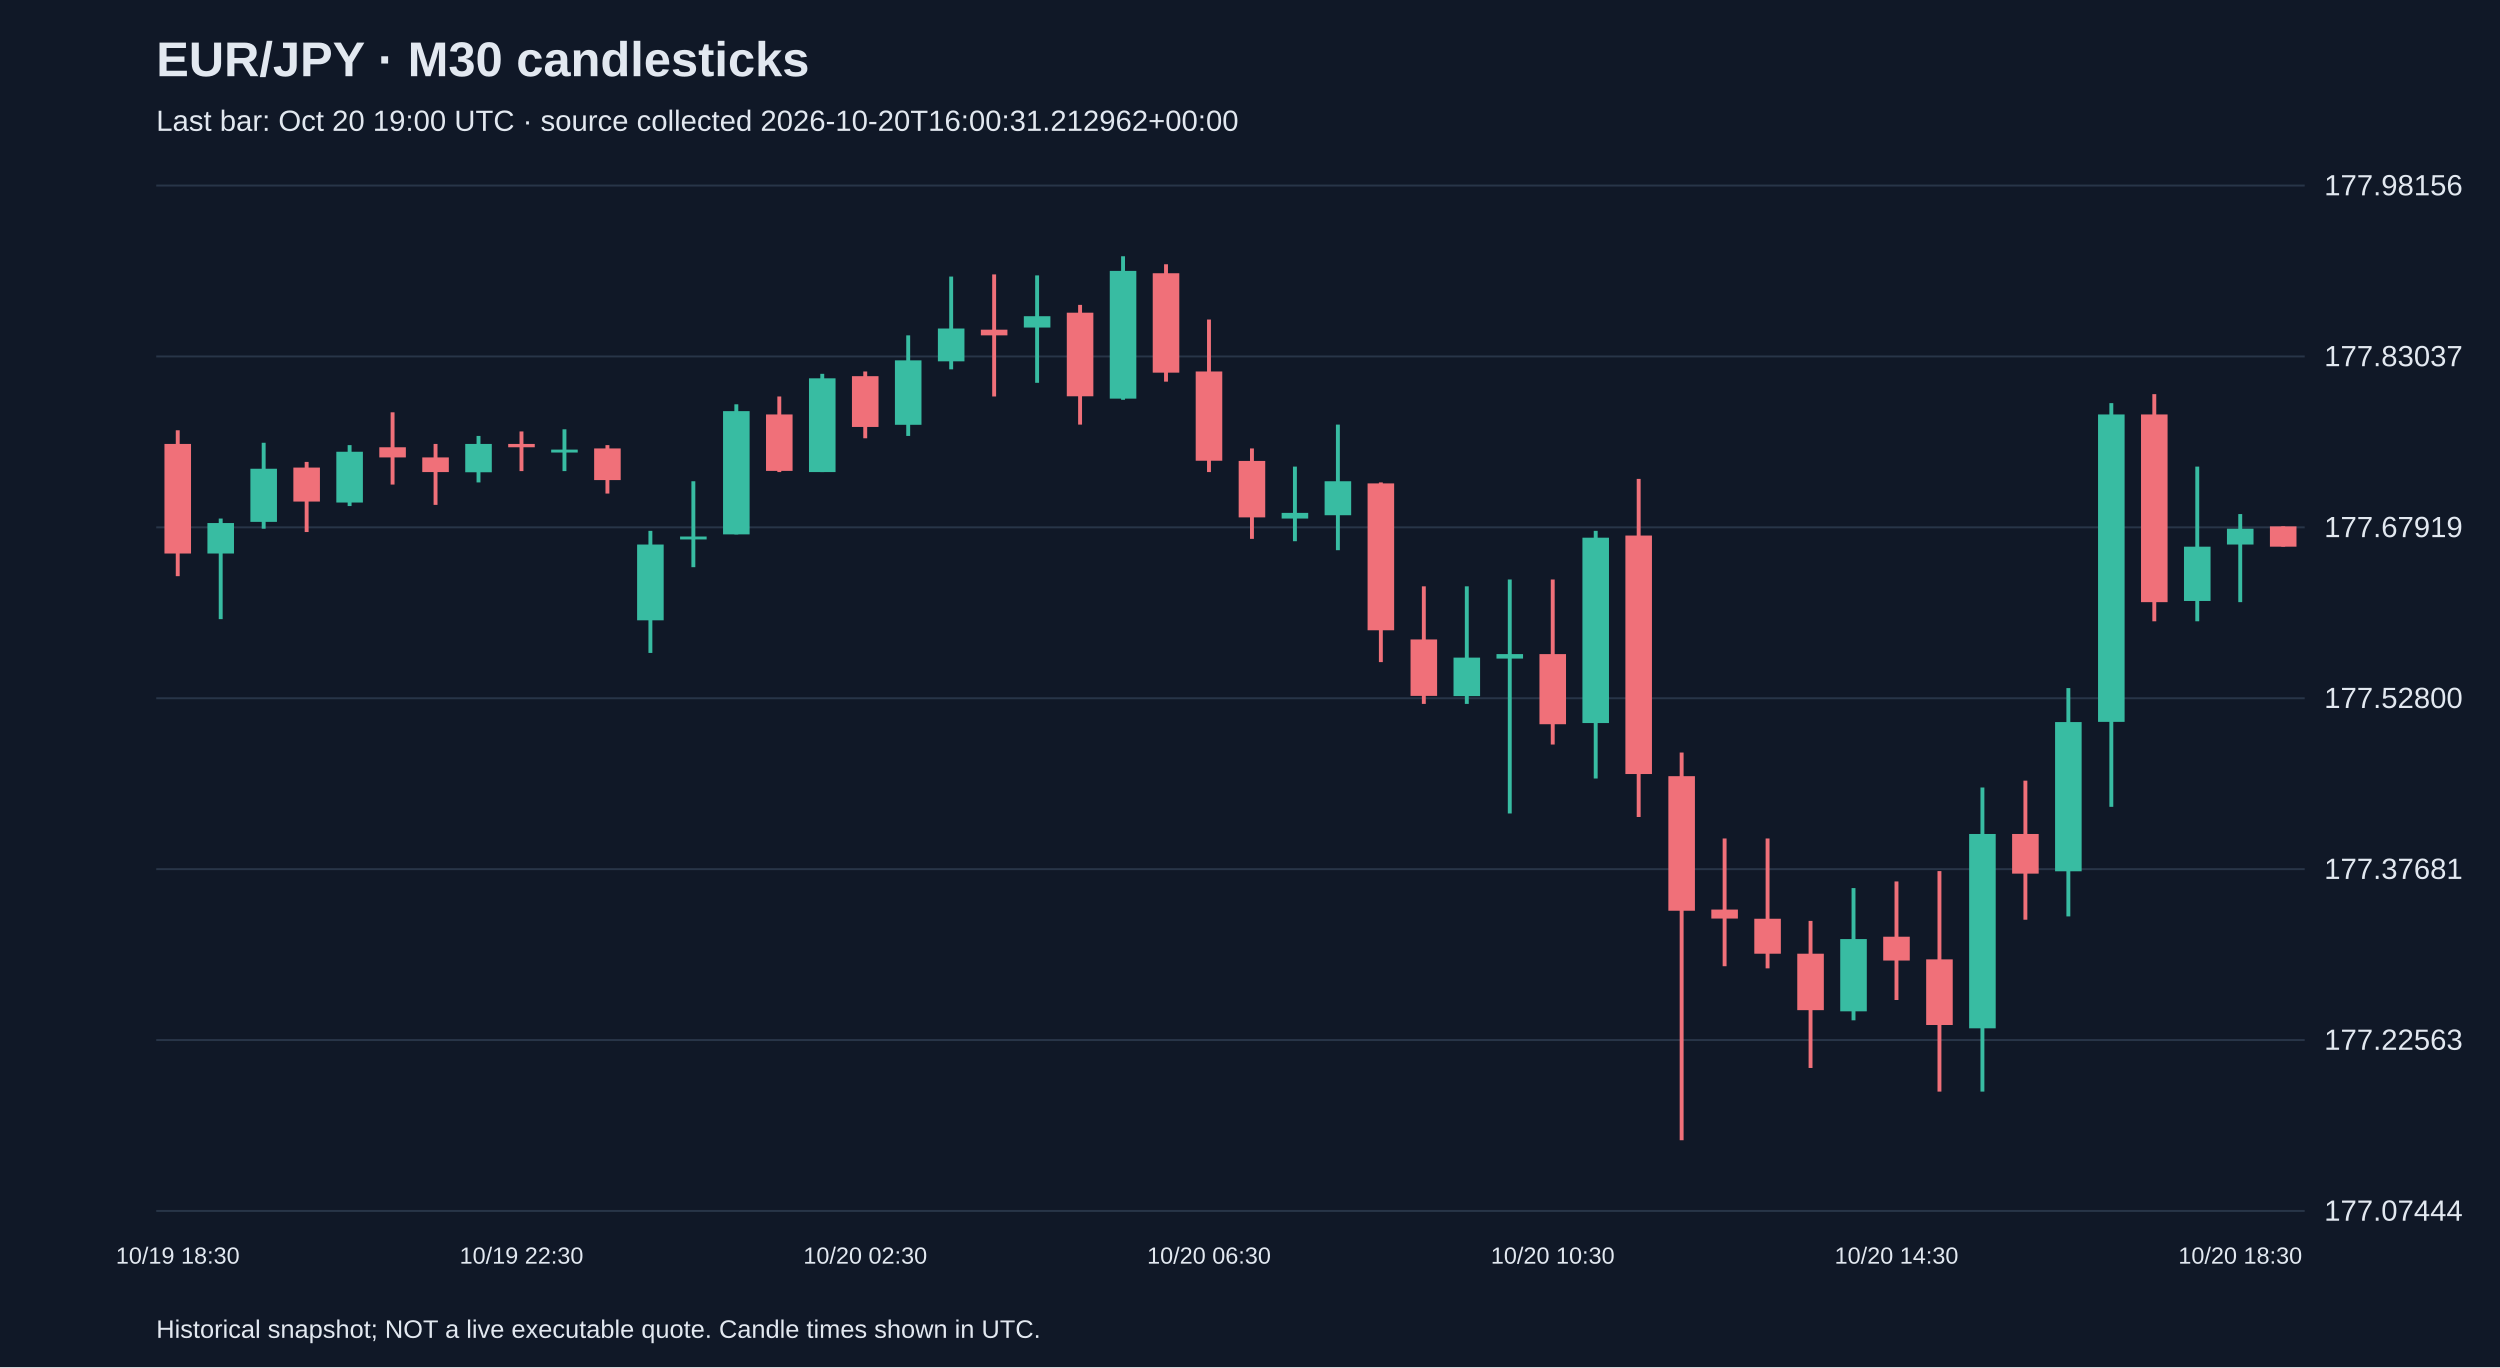
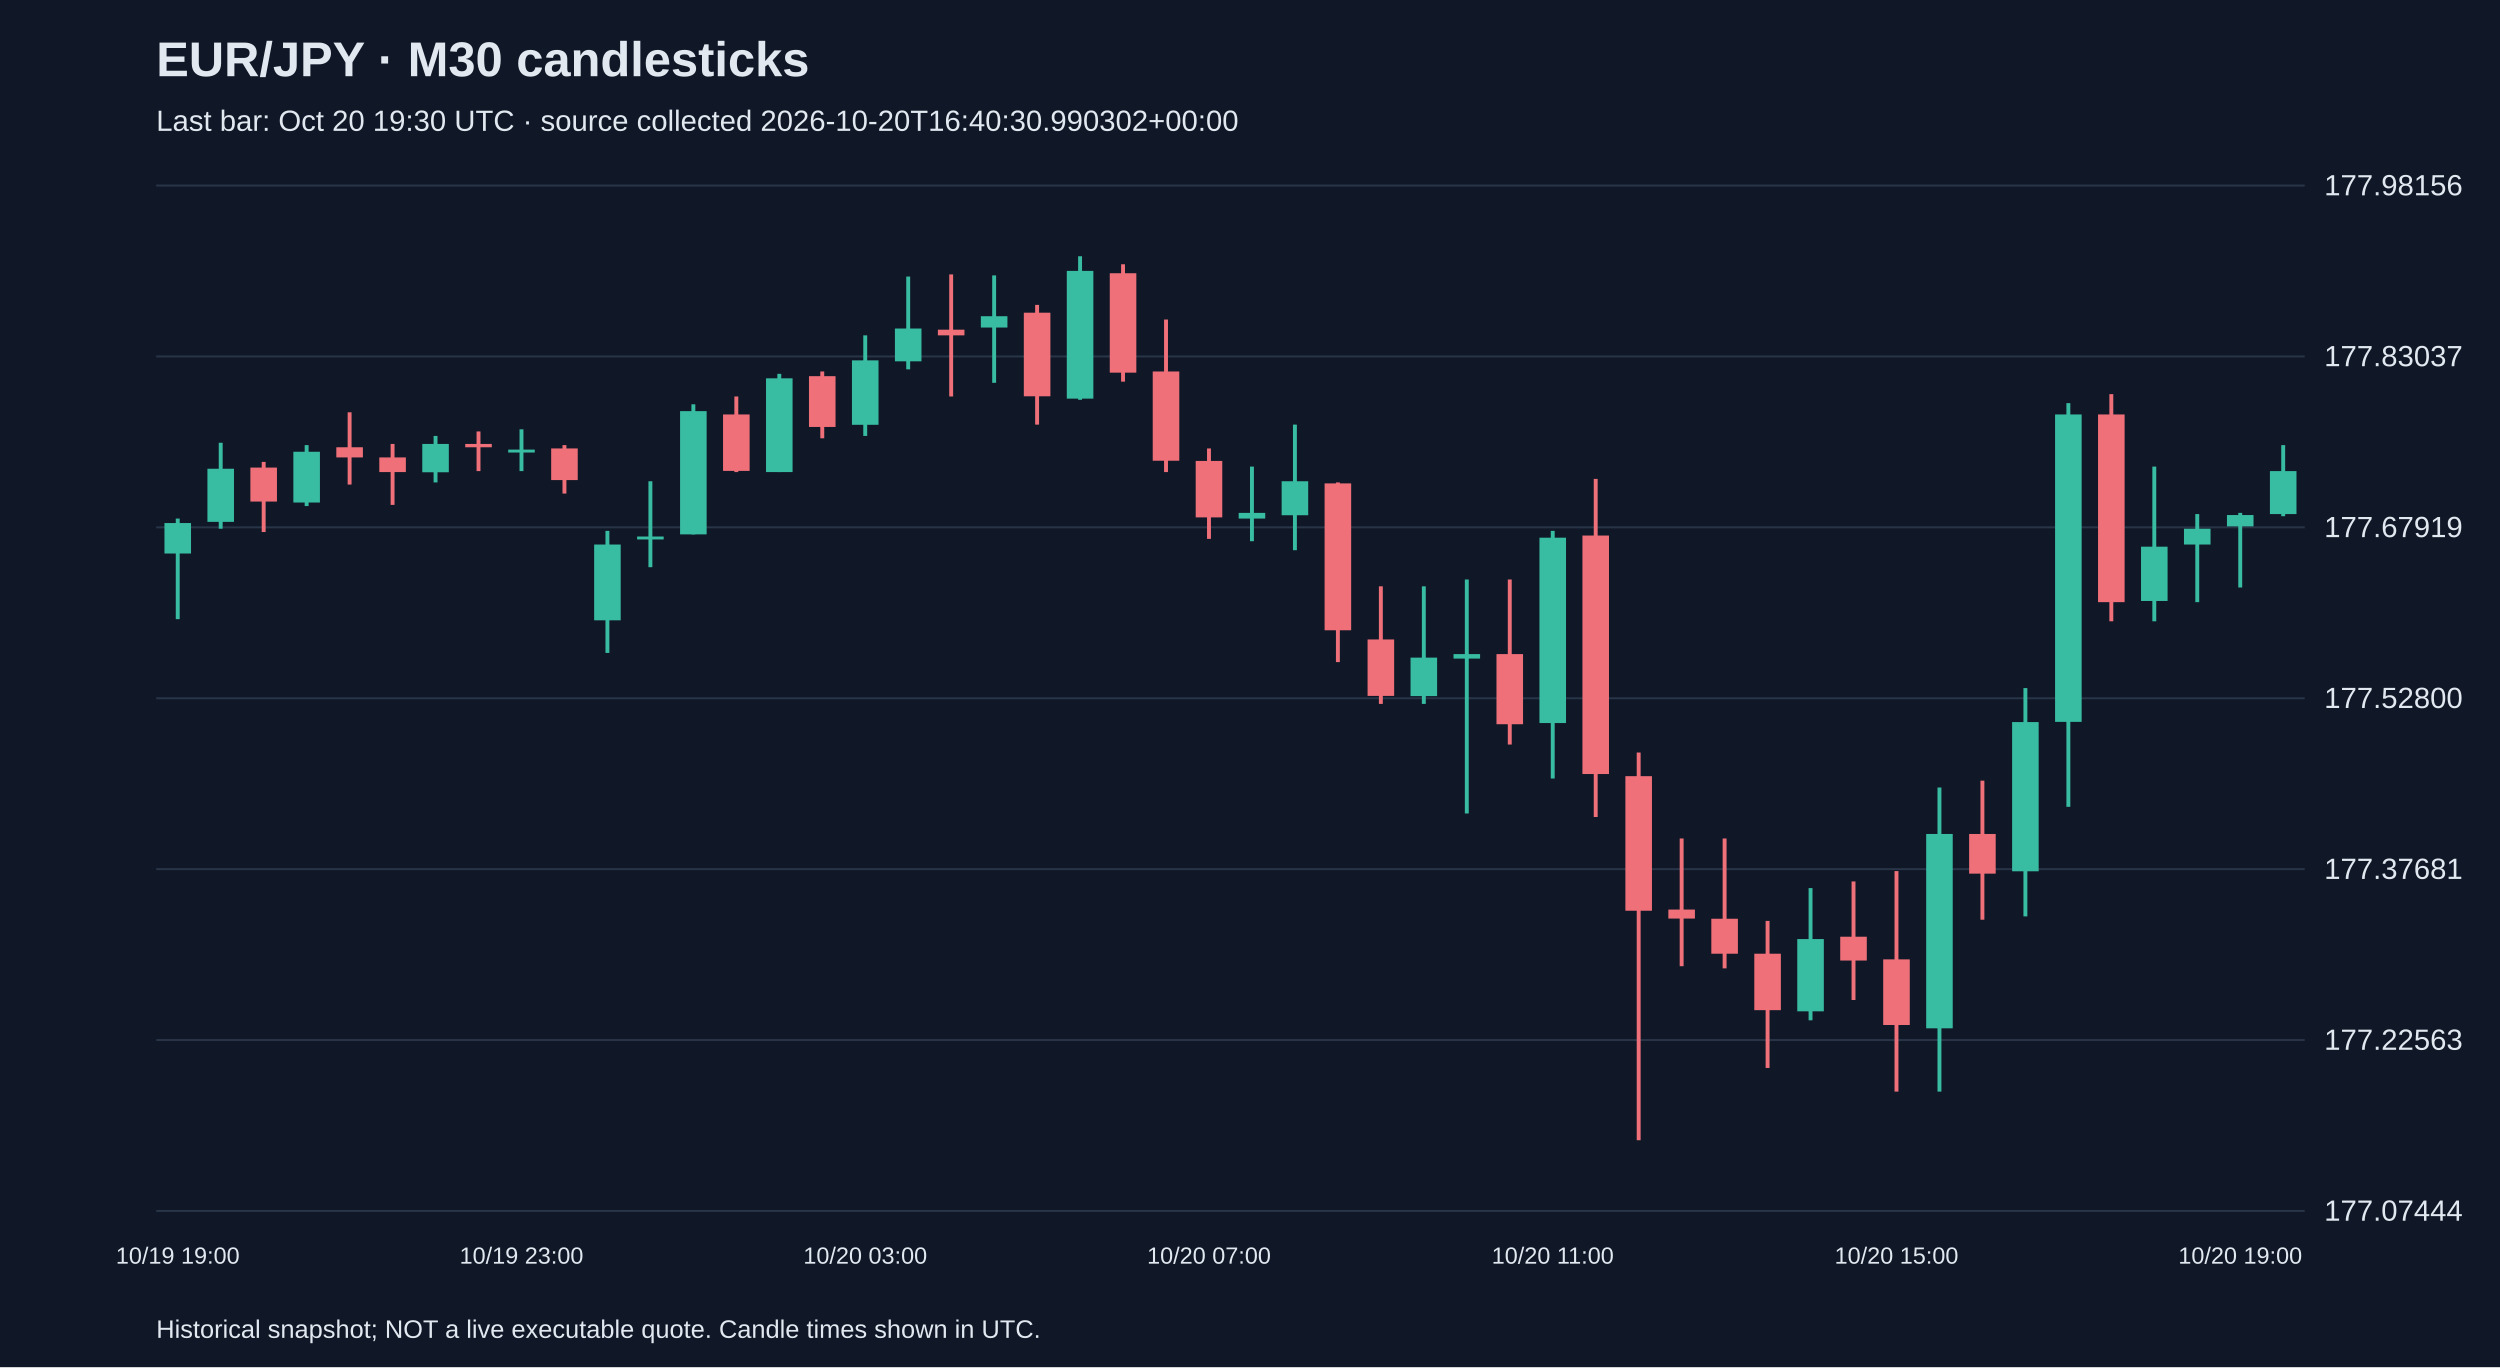
<svg xmlns="http://www.w3.org/2000/svg" viewBox="0 0 1280 700">
  <rect width="100%" height="100%" fill="#101827" />
  <style>text{font-family:Arial,sans-serif;fill:#e2e8f0}</style>
  <text x="80" y="39" font-size="25" font-weight="bold">EUR/JPY · M30 candlesticks</text>
-   <text x="80" y="67" font-size="15" fill="#a6b1c5">Last bar: Oct 20 19:00 UTC · source collected 2026-10-20T16:00:31.212962+00:00</text>
+   <text x="80" y="67" font-size="15" fill="#a6b1c5">Last bar: Oct 20 19:30 UTC · source collected 2026-10-20T16:40:30.990302+00:00</text>
  <line x1="80" y1="620.0" x2="1180" y2="620.0" stroke="#283548" />
  <text x="1190" y="625.0" font-size="15">177.07444</text>
  <line x1="80" y1="532.5" x2="1180" y2="532.5" stroke="#283548" />
  <text x="1190" y="537.5" font-size="15">177.22563</text>
  <line x1="80" y1="445.0" x2="1180" y2="445.0" stroke="#283548" />
  <text x="1190" y="450.0" font-size="15">177.37681</text>
  <line x1="80" y1="357.5" x2="1180" y2="357.5" stroke="#283548" />
  <text x="1190" y="362.5" font-size="15">177.52800</text>
  <line x1="80" y1="270.0" x2="1180" y2="270.0" stroke="#283548" />
  <text x="1190" y="275.0" font-size="15">177.67919</text>
  <line x1="80" y1="182.5" x2="1180" y2="182.5" stroke="#283548" />
  <text x="1190" y="187.5" font-size="15">177.83037</text>
  <line x1="80" y1="95.0" x2="1180" y2="95.0" stroke="#283548" />
  <text x="1190" y="100.0" font-size="15">177.98156</text>
-   <line x1="91.0" y1="220.3" x2="91.0" y2="295.0" stroke="#f07079" stroke-width="2" />
-   <rect x="84.2" y="227.3" width="13.6" height="56.1" fill="#f07079" />
-   <text x="91.0" y="647" text-anchor="middle" font-size="12">10/19 18:30</text>
-   <line x1="113.0" y1="265.5" x2="113.0" y2="317.0" stroke="#38bca2" stroke-width="2" />
-   <rect x="106.2" y="267.8" width="13.6" height="15.6" fill="#38bca2" />
-   <line x1="135.0" y1="226.7" x2="135.0" y2="270.7" stroke="#38bca2" stroke-width="2" />
-   <rect x="128.2" y="240.0" width="13.6" height="27.2" fill="#38bca2" />
-   <line x1="157.0" y1="236.5" x2="157.0" y2="272.4" stroke="#f07079" stroke-width="2" />
-   <rect x="150.2" y="239.4" width="13.6" height="17.4" fill="#f07079" />
-   <line x1="179.0" y1="227.9" x2="179.0" y2="259.1" stroke="#38bca2" stroke-width="2" />
-   <rect x="172.2" y="231.3" width="13.6" height="26.0" fill="#38bca2" />
-   <line x1="201.0" y1="211.1" x2="201.0" y2="248.1" stroke="#f07079" stroke-width="2" />
-   <rect x="194.2" y="229.0" width="13.6" height="5.2" fill="#f07079" />
-   <line x1="223.0" y1="227.3" x2="223.0" y2="258.5" stroke="#f07079" stroke-width="2" />
-   <rect x="216.2" y="234.2" width="13.6" height="7.5" fill="#f07079" />
-   <line x1="245.0" y1="223.2" x2="245.0" y2="247.0" stroke="#38bca2" stroke-width="2" />
-   <rect x="238.2" y="227.3" width="13.6" height="14.5" fill="#38bca2" />
-   <line x1="267.0" y1="220.9" x2="267.0" y2="241.2" stroke="#f07079" stroke-width="2" />
-   <rect x="260.2" y="227.3" width="13.6" height="1.7" fill="#f07079" />
-   <text x="267.0" y="647" text-anchor="middle" font-size="12">10/19 22:30</text>
-   <line x1="289.0" y1="219.8" x2="289.0" y2="241.2" stroke="#38bca2" stroke-width="2" />
-   <rect x="282.2" y="230.2" width="13.6" height="1.5" fill="#38bca2" />
-   <line x1="311.0" y1="227.9" x2="311.0" y2="252.7" stroke="#f07079" stroke-width="2" />
-   <rect x="304.2" y="229.6" width="13.6" height="16.2" fill="#f07079" />
-   <line x1="333.0" y1="271.8" x2="333.0" y2="334.3" stroke="#38bca2" stroke-width="2" />
-   <rect x="326.2" y="278.8" width="13.6" height="38.8" fill="#38bca2" />
-   <line x1="355.0" y1="246.4" x2="355.0" y2="290.4" stroke="#38bca2" stroke-width="2" />
-   <rect x="348.2" y="274.7" width="13.6" height="1.5" fill="#38bca2" />
-   <line x1="377.0" y1="207.0" x2="377.0" y2="273.6" stroke="#38bca2" stroke-width="2" />
-   <rect x="370.2" y="210.5" width="13.6" height="63.1" fill="#38bca2" />
-   <line x1="399.0" y1="203.0" x2="399.0" y2="241.7" stroke="#f07079" stroke-width="2" />
-   <rect x="392.2" y="212.2" width="13.6" height="28.9" fill="#f07079" />
-   <line x1="421.0" y1="191.4" x2="421.0" y2="241.7" stroke="#38bca2" stroke-width="2" />
-   <rect x="414.2" y="193.7" width="13.6" height="48.0" fill="#38bca2" />
-   <line x1="443.0" y1="190.2" x2="443.0" y2="224.4" stroke="#f07079" stroke-width="2" />
-   <rect x="436.2" y="192.6" width="13.6" height="26.0" fill="#f07079" />
-   <text x="443.0" y="647" text-anchor="middle" font-size="12">10/20 02:30</text>
-   <line x1="465.0" y1="171.7" x2="465.0" y2="223.2" stroke="#38bca2" stroke-width="2" />
-   <rect x="458.2" y="184.5" width="13.6" height="33.0" fill="#38bca2" />
-   <line x1="487.0" y1="141.6" x2="487.0" y2="189.1" stroke="#38bca2" stroke-width="2" />
-   <rect x="480.2" y="168.2" width="13.6" height="16.8" fill="#38bca2" />
-   <line x1="509.0" y1="140.5" x2="509.0" y2="203.0" stroke="#f07079" stroke-width="2" />
-   <rect x="502.2" y="168.8" width="13.6" height="2.9" fill="#f07079" />
-   <line x1="531.0" y1="141.0" x2="531.0" y2="196.0" stroke="#38bca2" stroke-width="2" />
-   <rect x="524.2" y="161.9" width="13.6" height="5.8" fill="#38bca2" />
-   <line x1="553.0" y1="156.1" x2="553.0" y2="217.4" stroke="#f07079" stroke-width="2" />
-   <rect x="546.2" y="160.1" width="13.6" height="42.8" fill="#f07079" />
-   <line x1="575.0" y1="131.2" x2="575.0" y2="204.7" stroke="#38bca2" stroke-width="2" />
-   <rect x="568.2" y="138.7" width="13.6" height="65.4" fill="#38bca2" />
-   <line x1="597.0" y1="135.3" x2="597.0" y2="195.4" stroke="#f07079" stroke-width="2" />
-   <rect x="590.2" y="139.9" width="13.6" height="50.9" fill="#f07079" />
-   <line x1="619.0" y1="163.6" x2="619.0" y2="241.7" stroke="#f07079" stroke-width="2" />
-   <rect x="612.2" y="190.2" width="13.6" height="45.7" fill="#f07079" />
-   <text x="619.0" y="647" text-anchor="middle" font-size="12">10/20 06:30</text>
-   <line x1="641.0" y1="229.6" x2="641.0" y2="275.9" stroke="#f07079" stroke-width="2" />
-   <rect x="634.2" y="236.0" width="13.6" height="28.9" fill="#f07079" />
-   <line x1="663.0" y1="238.9" x2="663.0" y2="277.1" stroke="#38bca2" stroke-width="2" />
-   <rect x="656.2" y="262.6" width="13.6" height="2.9" fill="#38bca2" />
-   <line x1="685.0" y1="217.4" x2="685.0" y2="281.7" stroke="#38bca2" stroke-width="2" />
-   <rect x="678.2" y="246.4" width="13.6" height="17.4" fill="#38bca2" />
-   <line x1="707.0" y1="247.0" x2="707.0" y2="339.0" stroke="#f07079" stroke-width="2" />
-   <rect x="700.2" y="247.5" width="13.6" height="75.2" fill="#f07079" />
-   <line x1="729.0" y1="300.2" x2="729.0" y2="360.4" stroke="#f07079" stroke-width="2" />
-   <rect x="722.2" y="327.4" width="13.6" height="28.9" fill="#f07079" />
-   <line x1="751.0" y1="300.2" x2="751.0" y2="360.4" stroke="#38bca2" stroke-width="2" />
-   <rect x="744.2" y="336.7" width="13.6" height="19.7" fill="#38bca2" />
-   <line x1="773.0" y1="296.7" x2="773.0" y2="416.5" stroke="#38bca2" stroke-width="2" />
-   <rect x="766.2" y="334.9" width="13.6" height="2.3" fill="#38bca2" />
-   <line x1="795.0" y1="296.7" x2="795.0" y2="381.2" stroke="#f07079" stroke-width="2" />
-   <rect x="788.2" y="334.9" width="13.6" height="35.9" fill="#f07079" />
-   <text x="795.0" y="647" text-anchor="middle" font-size="12">10/20 10:30</text>
-   <line x1="817.0" y1="271.8" x2="817.0" y2="398.6" stroke="#38bca2" stroke-width="2" />
-   <rect x="810.2" y="275.3" width="13.6" height="94.9" fill="#38bca2" />
-   <line x1="839.0" y1="245.2" x2="839.0" y2="418.3" stroke="#f07079" stroke-width="2" />
-   <rect x="832.2" y="274.2" width="13.6" height="122.1" fill="#f07079" />
-   <line x1="861.0" y1="385.3" x2="861.0" y2="583.8" stroke="#f07079" stroke-width="2" />
-   <rect x="854.2" y="397.4" width="13.6" height="68.9" fill="#f07079" />
-   <line x1="883.0" y1="429.3" x2="883.0" y2="494.7" stroke="#f07079" stroke-width="2" />
-   <rect x="876.2" y="465.7" width="13.6" height="4.6" fill="#f07079" />
-   <line x1="905.0" y1="429.3" x2="905.0" y2="495.8" stroke="#f07079" stroke-width="2" />
-   <rect x="898.2" y="470.4" width="13.6" height="17.9" fill="#f07079" />
-   <line x1="927.0" y1="471.5" x2="927.0" y2="546.8" stroke="#f07079" stroke-width="2" />
-   <rect x="920.2" y="488.3" width="13.6" height="28.9" fill="#f07079" />
-   <line x1="949.0" y1="454.7" x2="949.0" y2="522.4" stroke="#38bca2" stroke-width="2" />
-   <rect x="942.2" y="480.8" width="13.6" height="37.0" fill="#38bca2" />
-   <line x1="971.0" y1="451.3" x2="971.0" y2="512.0" stroke="#f07079" stroke-width="2" />
-   <rect x="964.2" y="479.6" width="13.6" height="12.2" fill="#f07079" />
-   <text x="971.0" y="647" text-anchor="middle" font-size="12">10/20 14:30</text>
-   <line x1="993.0" y1="446.0" x2="993.0" y2="558.9" stroke="#f07079" stroke-width="2" />
-   <rect x="986.2" y="491.2" width="13.6" height="33.6" fill="#f07079" />
-   <line x1="1015.0" y1="403.2" x2="1015.0" y2="558.9" stroke="#38bca2" stroke-width="2" />
-   <rect x="1008.2" y="427.0" width="13.6" height="99.5" fill="#38bca2" />
-   <line x1="1037.0" y1="399.7" x2="1037.0" y2="470.9" stroke="#f07079" stroke-width="2" />
-   <rect x="1030.2" y="427.0" width="13.6" height="20.3" fill="#f07079" />
-   <line x1="1059.0" y1="352.3" x2="1059.0" y2="469.2" stroke="#38bca2" stroke-width="2" />
-   <rect x="1052.2" y="369.7" width="13.6" height="76.4" fill="#38bca2" />
-   <line x1="1081.0" y1="206.4" x2="1081.0" y2="413.1" stroke="#38bca2" stroke-width="2" />
-   <rect x="1074.2" y="212.2" width="13.6" height="157.4" fill="#38bca2" />
-   <line x1="1103.0" y1="201.8" x2="1103.0" y2="318.1" stroke="#f07079" stroke-width="2" />
-   <rect x="1096.2" y="212.2" width="13.6" height="96.1" fill="#f07079" />
-   <line x1="1125.0" y1="238.9" x2="1125.0" y2="318.1" stroke="#38bca2" stroke-width="2" />
-   <rect x="1118.2" y="279.9" width="13.6" height="27.8" fill="#38bca2" />
-   <line x1="1147.0" y1="263.2" x2="1147.0" y2="308.3" stroke="#38bca2" stroke-width="2" />
-   <rect x="1140.2" y="270.7" width="13.6" height="8.1" fill="#38bca2" />
-   <text x="1147.0" y="647" text-anchor="middle" font-size="12">10/20 18:30</text>
-   <line x1="1169.0" y1="269.5" x2="1169.0" y2="279.9" stroke="#f07079" stroke-width="2" />
-   <rect x="1162.2" y="269.5" width="13.6" height="10.4" fill="#f07079" />
+   <line x1="91.0" y1="265.5" x2="91.0" y2="317.0" stroke="#38bca2" stroke-width="2" />
+   <rect x="84.2" y="267.8" width="13.6" height="15.6" fill="#38bca2" />
+   <text x="91.0" y="647" text-anchor="middle" font-size="12">10/19 19:00</text>
+   <line x1="113.0" y1="226.7" x2="113.0" y2="270.7" stroke="#38bca2" stroke-width="2" />
+   <rect x="106.2" y="240.0" width="13.6" height="27.2" fill="#38bca2" />
+   <line x1="135.0" y1="236.5" x2="135.0" y2="272.4" stroke="#f07079" stroke-width="2" />
+   <rect x="128.2" y="239.4" width="13.6" height="17.4" fill="#f07079" />
+   <line x1="157.0" y1="227.9" x2="157.0" y2="259.1" stroke="#38bca2" stroke-width="2" />
+   <rect x="150.2" y="231.3" width="13.6" height="26.0" fill="#38bca2" />
+   <line x1="179.0" y1="211.1" x2="179.0" y2="248.1" stroke="#f07079" stroke-width="2" />
+   <rect x="172.2" y="229.0" width="13.6" height="5.2" fill="#f07079" />
+   <line x1="201.0" y1="227.3" x2="201.0" y2="258.5" stroke="#f07079" stroke-width="2" />
+   <rect x="194.2" y="234.2" width="13.6" height="7.5" fill="#f07079" />
+   <line x1="223.0" y1="223.2" x2="223.0" y2="247.0" stroke="#38bca2" stroke-width="2" />
+   <rect x="216.2" y="227.3" width="13.6" height="14.5" fill="#38bca2" />
+   <line x1="245.0" y1="220.9" x2="245.0" y2="241.2" stroke="#f07079" stroke-width="2" />
+   <rect x="238.2" y="227.3" width="13.6" height="1.7" fill="#f07079" />
+   <line x1="267.0" y1="219.8" x2="267.0" y2="241.2" stroke="#38bca2" stroke-width="2" />
+   <rect x="260.2" y="230.2" width="13.6" height="1.5" fill="#38bca2" />
+   <text x="267.0" y="647" text-anchor="middle" font-size="12">10/19 23:00</text>
+   <line x1="289.0" y1="227.9" x2="289.0" y2="252.7" stroke="#f07079" stroke-width="2" />
+   <rect x="282.2" y="229.6" width="13.6" height="16.2" fill="#f07079" />
+   <line x1="311.0" y1="271.8" x2="311.0" y2="334.3" stroke="#38bca2" stroke-width="2" />
+   <rect x="304.2" y="278.8" width="13.6" height="38.8" fill="#38bca2" />
+   <line x1="333.0" y1="246.4" x2="333.0" y2="290.4" stroke="#38bca2" stroke-width="2" />
+   <rect x="326.2" y="274.7" width="13.6" height="1.5" fill="#38bca2" />
+   <line x1="355.0" y1="207.0" x2="355.0" y2="273.6" stroke="#38bca2" stroke-width="2" />
+   <rect x="348.2" y="210.5" width="13.6" height="63.1" fill="#38bca2" />
+   <line x1="377.0" y1="203.0" x2="377.0" y2="241.7" stroke="#f07079" stroke-width="2" />
+   <rect x="370.2" y="212.2" width="13.6" height="28.9" fill="#f07079" />
+   <line x1="399.0" y1="191.4" x2="399.0" y2="241.7" stroke="#38bca2" stroke-width="2" />
+   <rect x="392.2" y="193.7" width="13.6" height="48.0" fill="#38bca2" />
+   <line x1="421.0" y1="190.2" x2="421.0" y2="224.4" stroke="#f07079" stroke-width="2" />
+   <rect x="414.2" y="192.6" width="13.6" height="26.0" fill="#f07079" />
+   <line x1="443.0" y1="171.7" x2="443.0" y2="223.2" stroke="#38bca2" stroke-width="2" />
+   <rect x="436.2" y="184.5" width="13.6" height="33.0" fill="#38bca2" />
+   <text x="443.0" y="647" text-anchor="middle" font-size="12">10/20 03:00</text>
+   <line x1="465.0" y1="141.6" x2="465.0" y2="189.1" stroke="#38bca2" stroke-width="2" />
+   <rect x="458.2" y="168.2" width="13.6" height="16.8" fill="#38bca2" />
+   <line x1="487.0" y1="140.5" x2="487.0" y2="203.0" stroke="#f07079" stroke-width="2" />
+   <rect x="480.2" y="168.8" width="13.6" height="2.9" fill="#f07079" />
+   <line x1="509.0" y1="141.0" x2="509.0" y2="196.0" stroke="#38bca2" stroke-width="2" />
+   <rect x="502.2" y="161.9" width="13.6" height="5.8" fill="#38bca2" />
+   <line x1="531.0" y1="156.1" x2="531.0" y2="217.4" stroke="#f07079" stroke-width="2" />
+   <rect x="524.2" y="160.1" width="13.6" height="42.8" fill="#f07079" />
+   <line x1="553.0" y1="131.2" x2="553.0" y2="204.7" stroke="#38bca2" stroke-width="2" />
+   <rect x="546.2" y="138.7" width="13.6" height="65.4" fill="#38bca2" />
+   <line x1="575.0" y1="135.3" x2="575.0" y2="195.4" stroke="#f07079" stroke-width="2" />
+   <rect x="568.2" y="139.9" width="13.6" height="50.9" fill="#f07079" />
+   <line x1="597.0" y1="163.6" x2="597.0" y2="241.7" stroke="#f07079" stroke-width="2" />
+   <rect x="590.2" y="190.2" width="13.6" height="45.7" fill="#f07079" />
+   <line x1="619.0" y1="229.6" x2="619.0" y2="275.9" stroke="#f07079" stroke-width="2" />
+   <rect x="612.2" y="236.0" width="13.6" height="28.9" fill="#f07079" />
+   <text x="619.0" y="647" text-anchor="middle" font-size="12">10/20 07:00</text>
+   <line x1="641.0" y1="238.9" x2="641.0" y2="277.1" stroke="#38bca2" stroke-width="2" />
+   <rect x="634.2" y="262.6" width="13.6" height="2.9" fill="#38bca2" />
+   <line x1="663.0" y1="217.4" x2="663.0" y2="281.7" stroke="#38bca2" stroke-width="2" />
+   <rect x="656.2" y="246.4" width="13.6" height="17.4" fill="#38bca2" />
+   <line x1="685.0" y1="247.0" x2="685.0" y2="339.0" stroke="#f07079" stroke-width="2" />
+   <rect x="678.2" y="247.5" width="13.6" height="75.2" fill="#f07079" />
+   <line x1="707.0" y1="300.2" x2="707.0" y2="360.4" stroke="#f07079" stroke-width="2" />
+   <rect x="700.2" y="327.4" width="13.6" height="28.9" fill="#f07079" />
+   <line x1="729.0" y1="300.2" x2="729.0" y2="360.4" stroke="#38bca2" stroke-width="2" />
+   <rect x="722.2" y="336.7" width="13.6" height="19.7" fill="#38bca2" />
+   <line x1="751.0" y1="296.7" x2="751.0" y2="416.5" stroke="#38bca2" stroke-width="2" />
+   <rect x="744.2" y="334.9" width="13.6" height="2.3" fill="#38bca2" />
+   <line x1="773.0" y1="296.7" x2="773.0" y2="381.2" stroke="#f07079" stroke-width="2" />
+   <rect x="766.2" y="334.9" width="13.6" height="35.9" fill="#f07079" />
+   <line x1="795.0" y1="271.8" x2="795.0" y2="398.6" stroke="#38bca2" stroke-width="2" />
+   <rect x="788.2" y="275.3" width="13.6" height="94.9" fill="#38bca2" />
+   <text x="795.0" y="647" text-anchor="middle" font-size="12">10/20 11:00</text>
+   <line x1="817.0" y1="245.2" x2="817.0" y2="418.3" stroke="#f07079" stroke-width="2" />
+   <rect x="810.2" y="274.2" width="13.6" height="122.1" fill="#f07079" />
+   <line x1="839.0" y1="385.3" x2="839.0" y2="583.8" stroke="#f07079" stroke-width="2" />
+   <rect x="832.2" y="397.4" width="13.6" height="68.9" fill="#f07079" />
+   <line x1="861.0" y1="429.3" x2="861.0" y2="494.7" stroke="#f07079" stroke-width="2" />
+   <rect x="854.2" y="465.7" width="13.6" height="4.6" fill="#f07079" />
+   <line x1="883.0" y1="429.3" x2="883.0" y2="495.8" stroke="#f07079" stroke-width="2" />
+   <rect x="876.2" y="470.4" width="13.6" height="17.9" fill="#f07079" />
+   <line x1="905.0" y1="471.5" x2="905.0" y2="546.8" stroke="#f07079" stroke-width="2" />
+   <rect x="898.2" y="488.3" width="13.6" height="28.9" fill="#f07079" />
+   <line x1="927.0" y1="454.7" x2="927.0" y2="522.4" stroke="#38bca2" stroke-width="2" />
+   <rect x="920.2" y="480.8" width="13.6" height="37.0" fill="#38bca2" />
+   <line x1="949.0" y1="451.3" x2="949.0" y2="512.0" stroke="#f07079" stroke-width="2" />
+   <rect x="942.2" y="479.6" width="13.6" height="12.2" fill="#f07079" />
+   <line x1="971.0" y1="446.0" x2="971.0" y2="558.9" stroke="#f07079" stroke-width="2" />
+   <rect x="964.2" y="491.2" width="13.6" height="33.6" fill="#f07079" />
+   <text x="971.0" y="647" text-anchor="middle" font-size="12">10/20 15:00</text>
+   <line x1="993.0" y1="403.2" x2="993.0" y2="558.9" stroke="#38bca2" stroke-width="2" />
+   <rect x="986.2" y="427.0" width="13.6" height="99.5" fill="#38bca2" />
+   <line x1="1015.0" y1="399.7" x2="1015.0" y2="470.9" stroke="#f07079" stroke-width="2" />
+   <rect x="1008.2" y="427.0" width="13.6" height="20.3" fill="#f07079" />
+   <line x1="1037.0" y1="352.3" x2="1037.0" y2="469.2" stroke="#38bca2" stroke-width="2" />
+   <rect x="1030.2" y="369.7" width="13.6" height="76.4" fill="#38bca2" />
+   <line x1="1059.0" y1="206.4" x2="1059.0" y2="413.1" stroke="#38bca2" stroke-width="2" />
+   <rect x="1052.2" y="212.2" width="13.6" height="157.4" fill="#38bca2" />
+   <line x1="1081.0" y1="201.8" x2="1081.0" y2="318.1" stroke="#f07079" stroke-width="2" />
+   <rect x="1074.2" y="212.2" width="13.6" height="96.1" fill="#f07079" />
+   <line x1="1103.0" y1="238.9" x2="1103.0" y2="318.1" stroke="#38bca2" stroke-width="2" />
+   <rect x="1096.2" y="279.9" width="13.6" height="27.8" fill="#38bca2" />
+   <line x1="1125.0" y1="263.2" x2="1125.0" y2="308.3" stroke="#38bca2" stroke-width="2" />
+   <rect x="1118.2" y="270.7" width="13.6" height="8.1" fill="#38bca2" />
+   <line x1="1147.0" y1="262.6" x2="1147.0" y2="300.8" stroke="#38bca2" stroke-width="2" />
+   <rect x="1140.2" y="263.7" width="13.6" height="5.8" fill="#38bca2" />
+   <text x="1147.0" y="647" text-anchor="middle" font-size="12">10/20 19:00</text>
+   <line x1="1169.0" y1="227.9" x2="1169.0" y2="264.3" stroke="#38bca2" stroke-width="2" />
+   <rect x="1162.2" y="241.2" width="13.6" height="22.0" fill="#38bca2" />
  <text x="80" y="685" font-size="13">Historical snapshot; NOT a live executable quote. Candle times shown in UTC.</text>
</svg>
